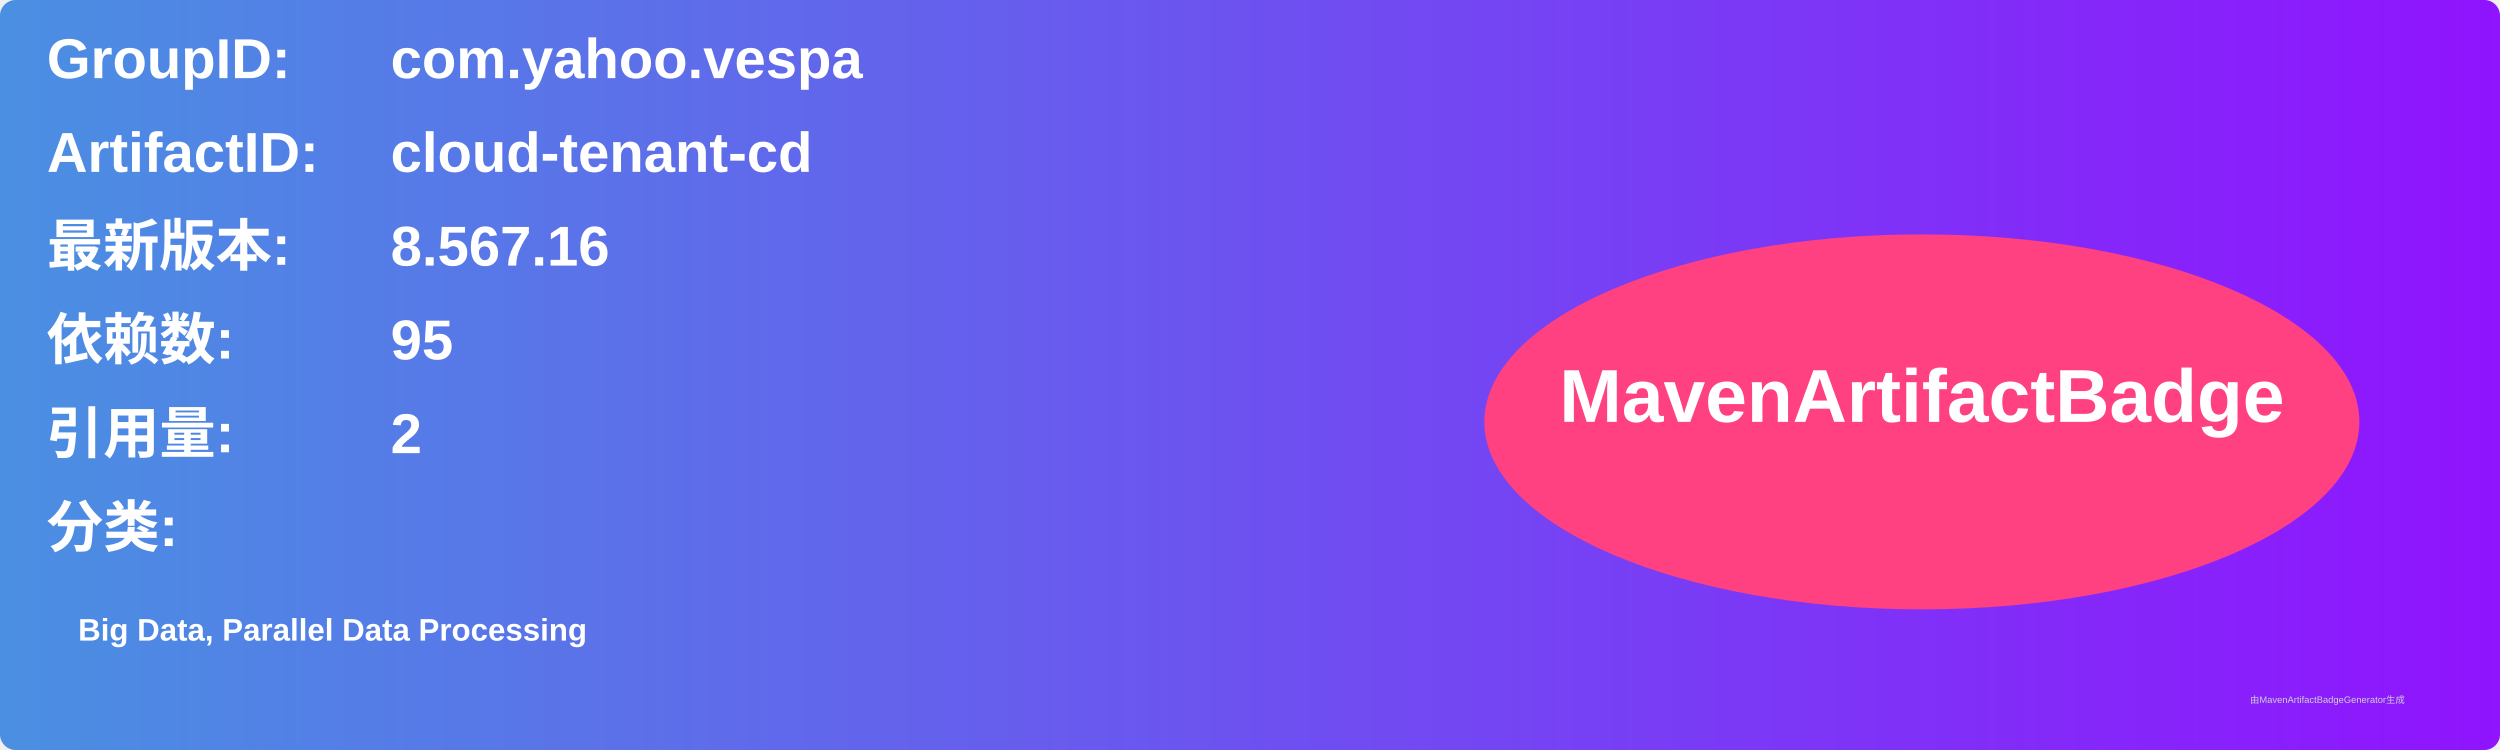
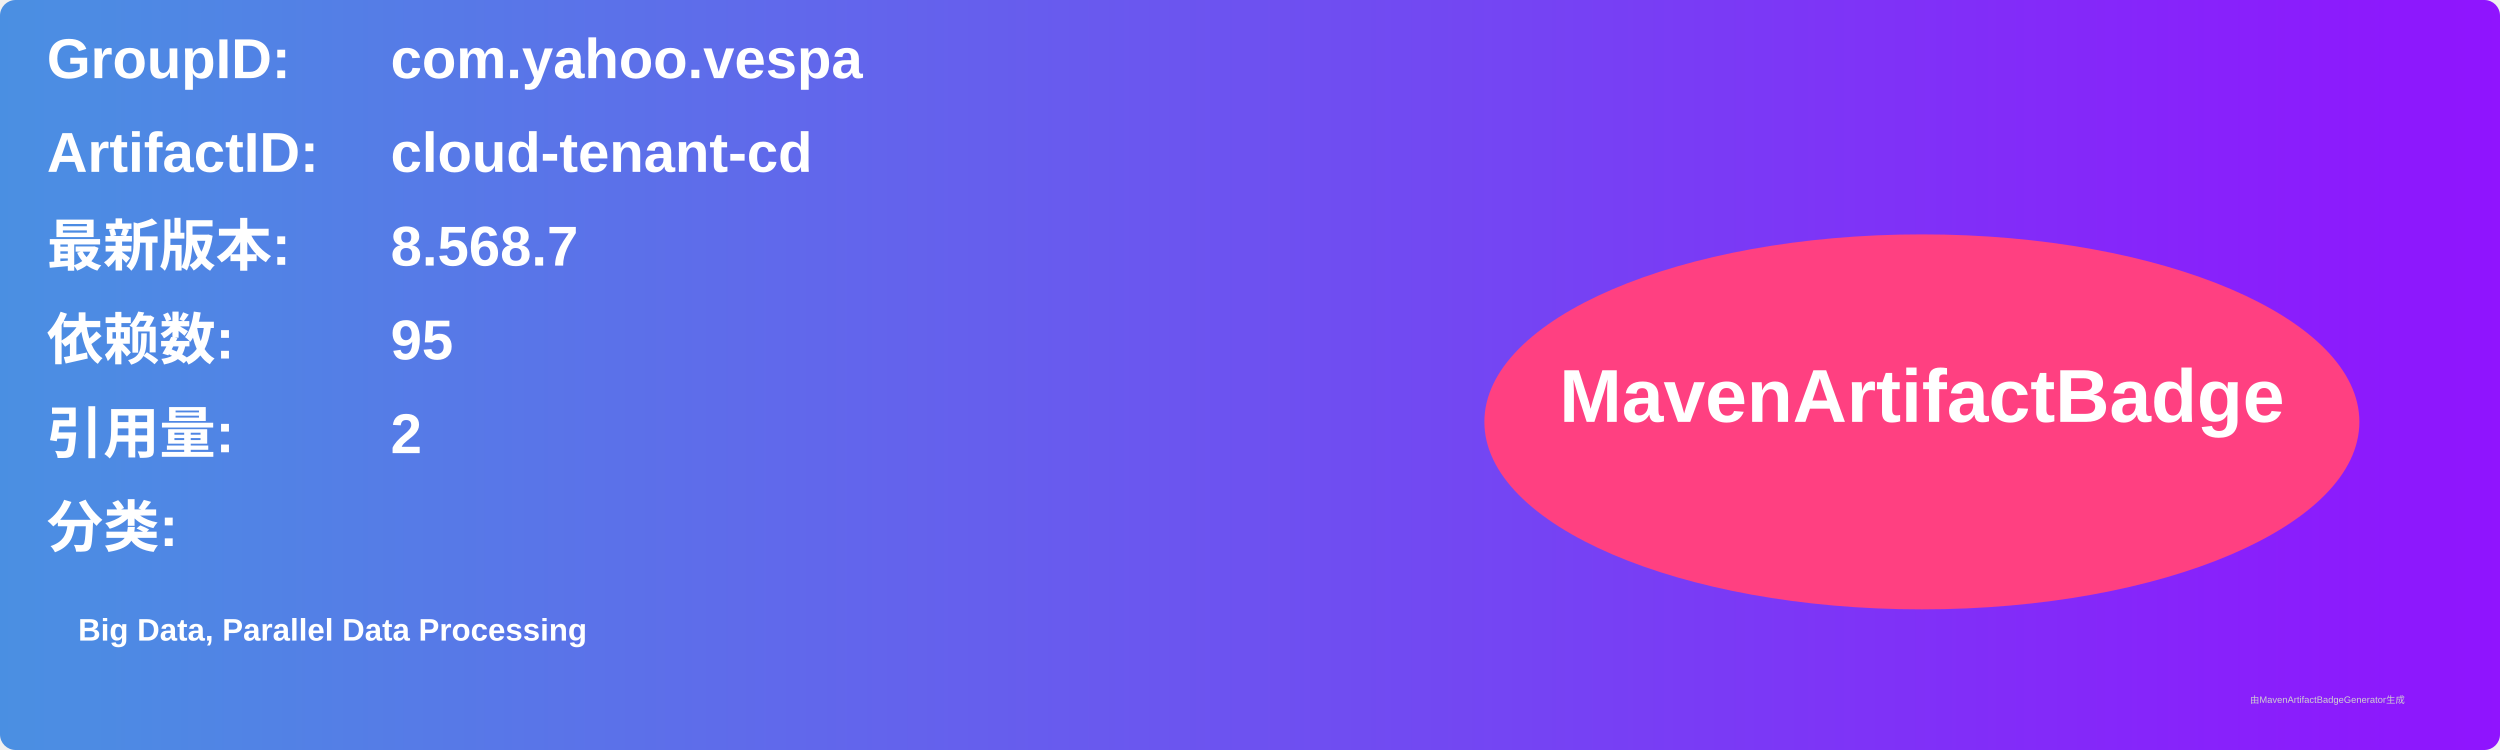
<svg xmlns="http://www.w3.org/2000/svg" width="800" height="240" viewBox="0 0 800 240">
  <linearGradient id="grad" x1="0%" y1="0%" x2="100%" y2="0%">
    <stop offset="0%" stop-color="#4a90e2" />
    <stop offset="100%" stop-color="#9013fe" />
  </linearGradient>
  <rect width="100%" height="100%" rx="5" ry="5" fill="url(#grad)" />
  <g transform="translate(15, 15)">
    <text x="0" y="10" font-family="Arial" font-size="18" fill="white" font-weight="bold" width="260">GroupID:</text>
    <text x="110" y="10" font-family="Arial" font-size="18" fill="white" font-weight="bold" width="460">com.yahoo.vespa</text>
    <text x="0" y="40" font-family="Arial" font-size="18" fill="white" font-weight="bold" width="260">ArtifactID:</text>
    <text x="110" y="40" font-family="Arial" font-size="18" fill="white" font-weight="bold" width="460">cloud-tenant-cd</text>
    <text x="0" y="70" font-family="Arial" font-size="18" fill="white" font-weight="bold">最新版本:</text>
    <text x="110" y="70" font-family="Arial" font-size="18" fill="white" font-weight="bold">
-       <tspan font-weight="bold">8.567.16</tspan>
+       <tspan font-weight="bold">8.568.7</tspan>
    </text>
    <text x="0" y="100" font-family="Arial" font-size="18" fill="white" font-weight="bold">依赖数: </text>
    <text x="110" y="100" font-family="Arial" font-size="18" fill="white">
      <tspan font-weight="bold">95</tspan>
    </text>
    <text x="0" y="130" font-family="Arial" font-size="18" fill="white" font-weight="bold">引用量: </text>
    <text x="110" y="130" font-family="Arial" font-size="18" fill="white">
      <tspan font-weight="bold">2</tspan>
    </text>
    <text x="0" y="160" font-family="Arial" font-size="18" fill="white" font-weight="bold">分类:</text>
    <text x="10" y="190" font-family="Arial" font-size="10" fill="white">
      <tspan font-weight="bold">Big Data, Parallel Data Processing</tspan>
    </text>
    <ellipse cx="600" cy="120" rx="140" ry="60" fill="#ff4081" />
    <text x="600" y="120" text-anchor="middle" font-family="Arial" font-size="24" fill="white" font-weight="bold">MavenArtifactBadge</text>
  </g>
  <text x="720" y="225" font-family="Arial" font-size="3" fill="#d0d0d0">由MavenArtifactBadgeGenerator生成</text>
</svg>
